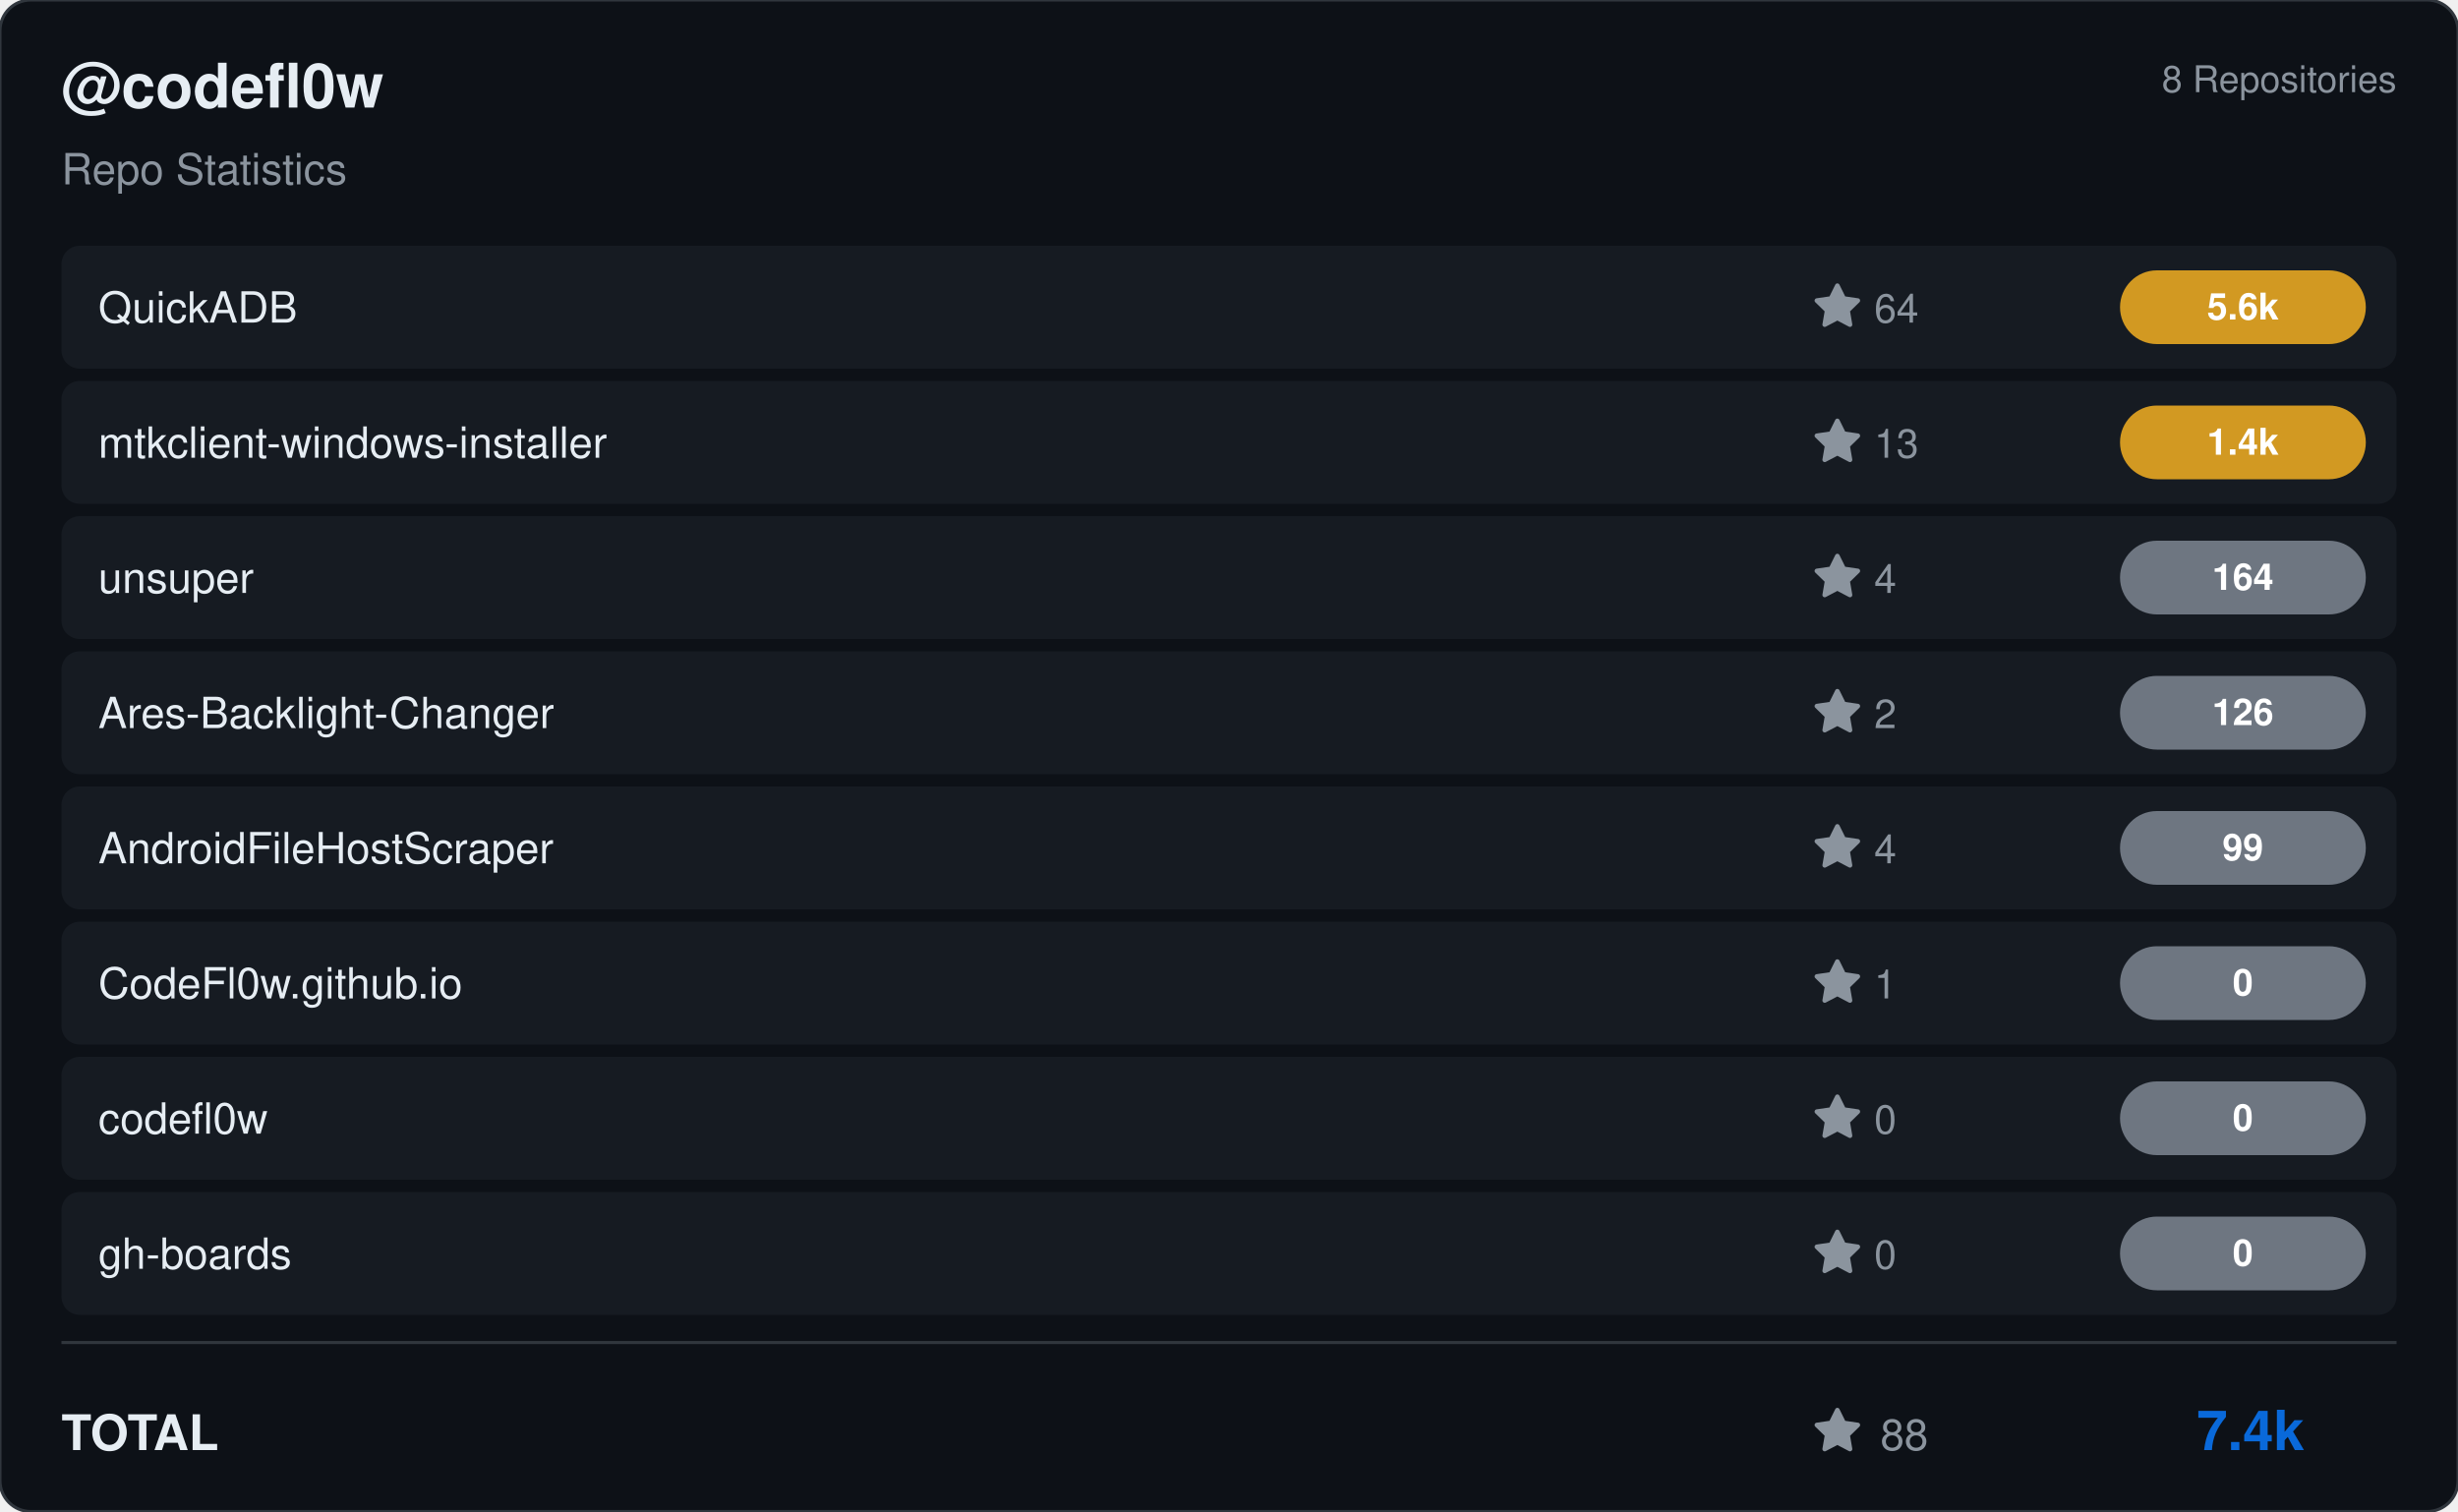
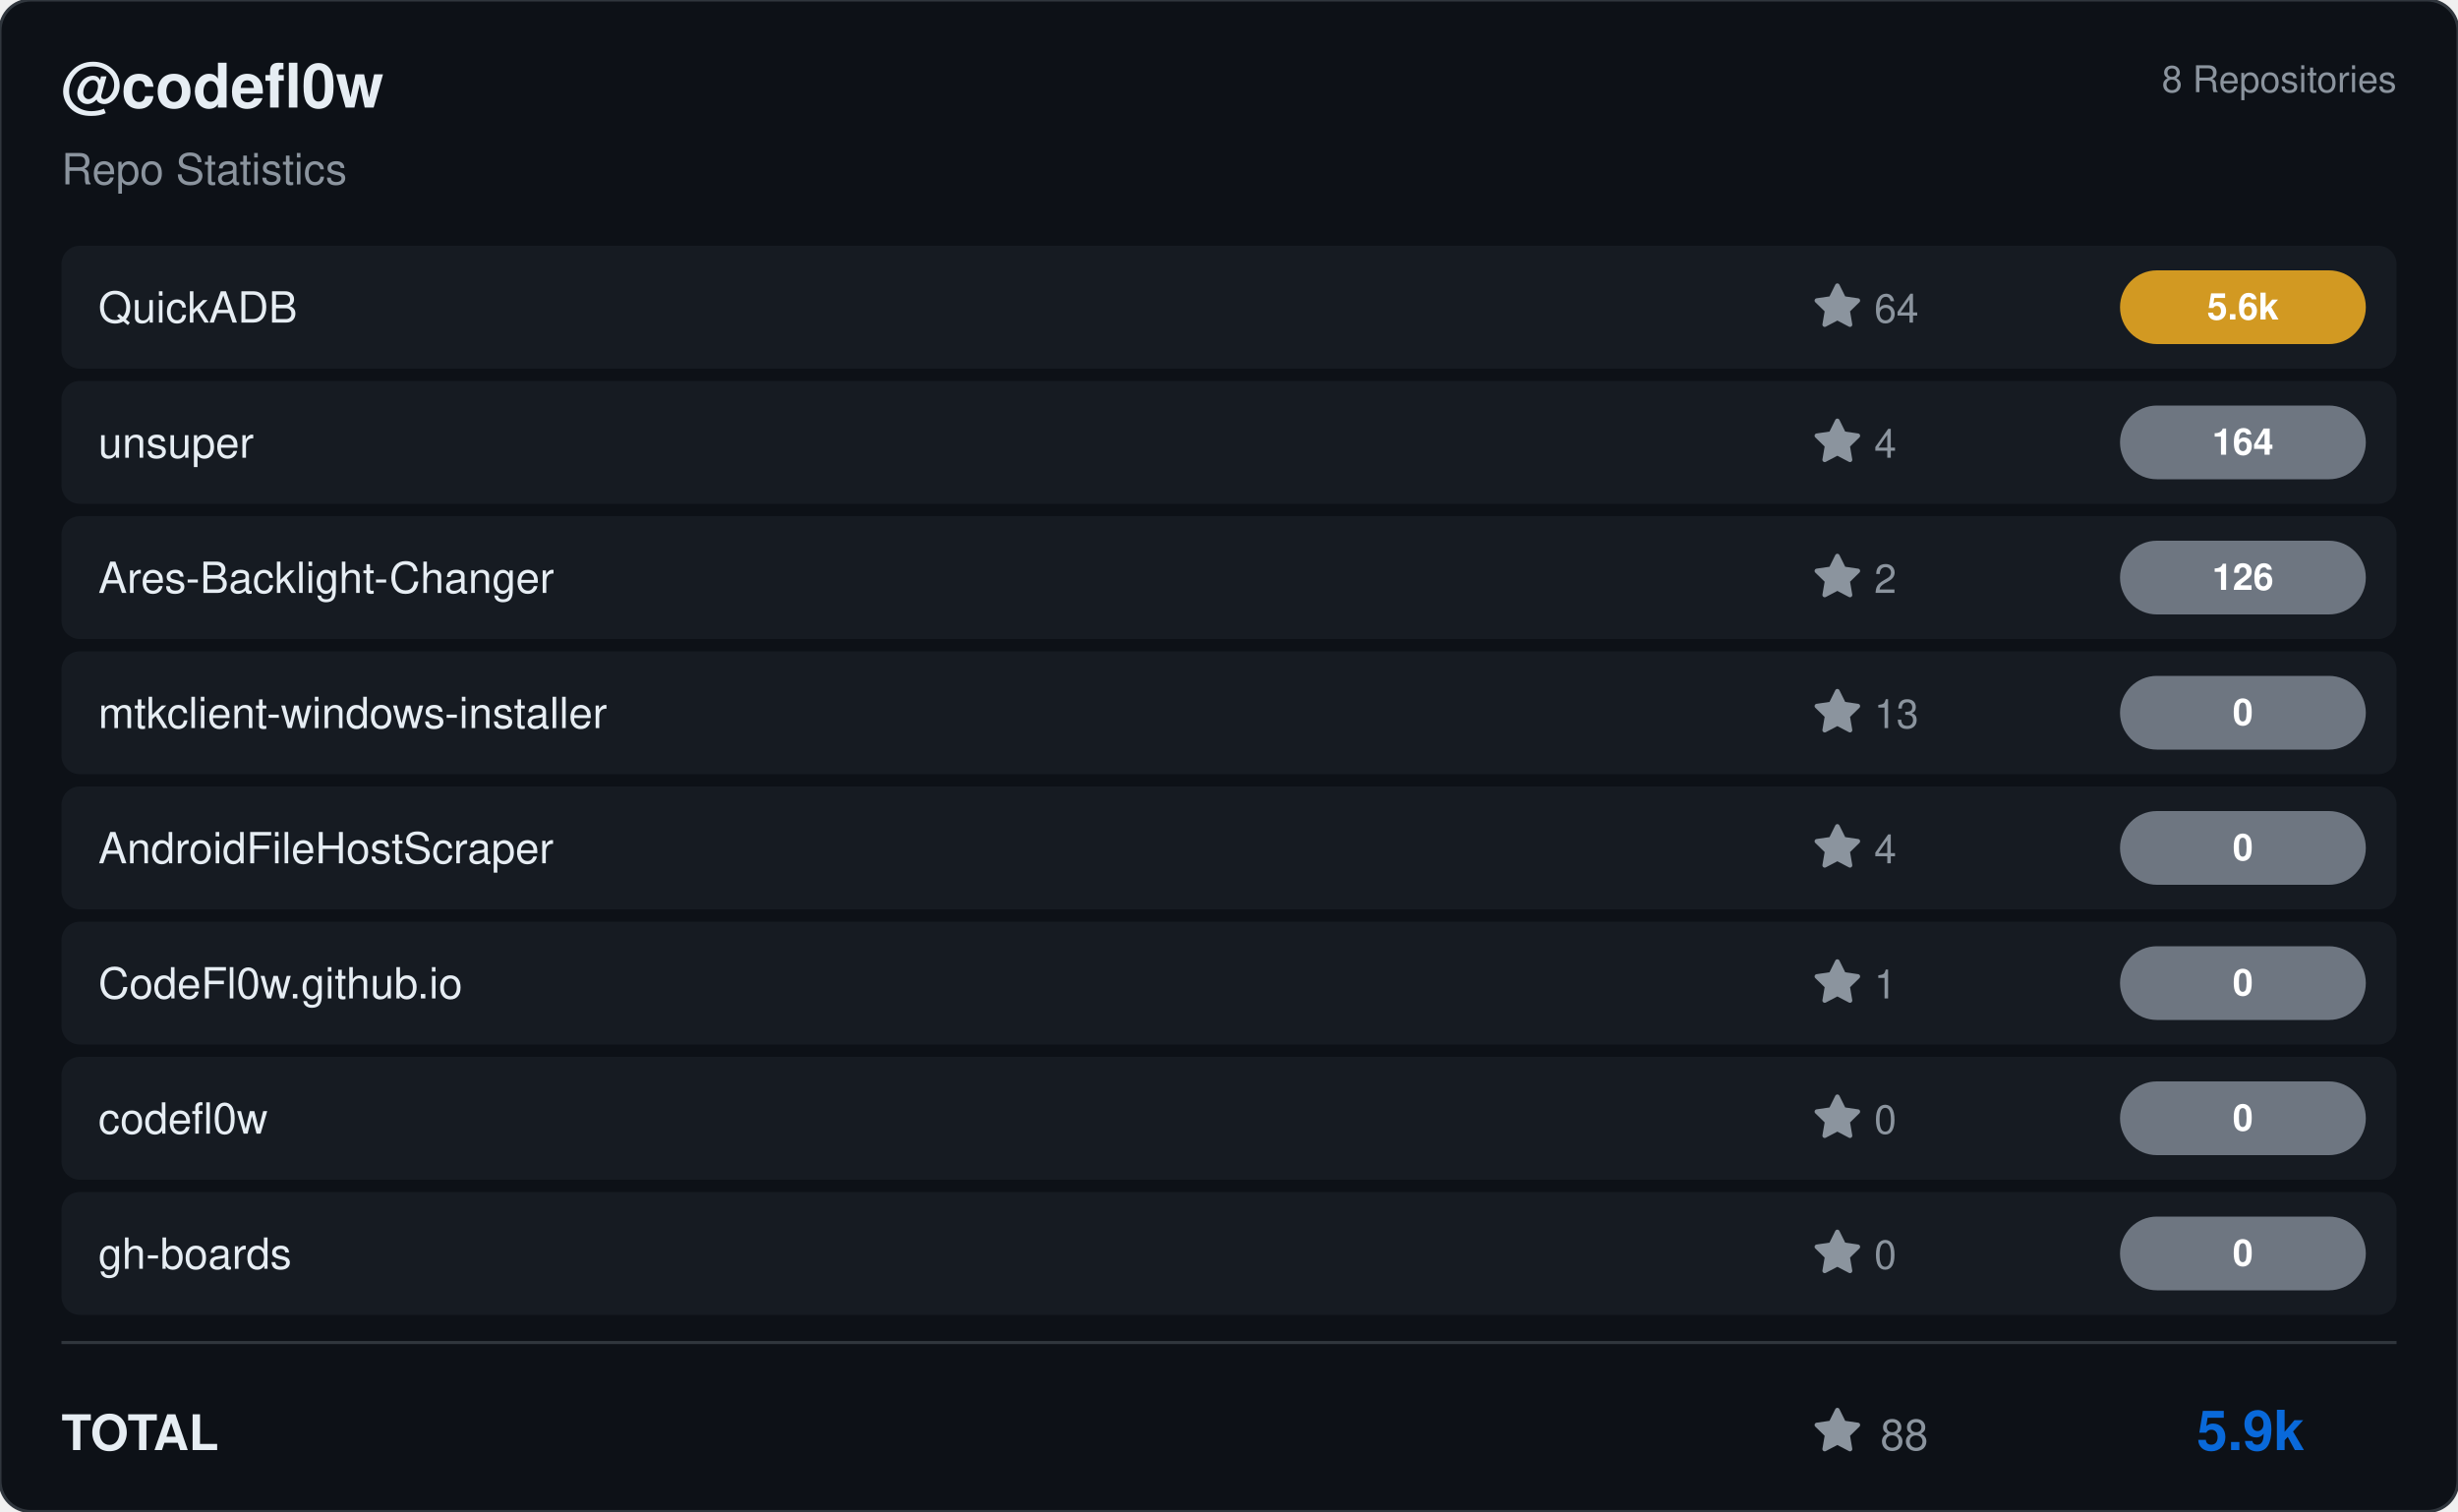
<svg xmlns="http://www.w3.org/2000/svg" viewBox="0 0 800 492" width="800" height="492">
  <rect width="800" height="492" rx="10" fill="#0d1117" stroke="#30363d" stroke-width="1" />
  <g transform="translate(20, 35)">
    <text fill="#e6edf3" font-size="20" font-family="Segoe UI, Helvetica, Arial, sans-serif" font-weight="600">@codefl0w</text>
    <text y="25" fill="#8b949e" font-size="14" font-family="Segoe UI, Helvetica, Arial, sans-serif">Repo Statistics</text>
  </g>
  <text x="780" y="30" fill="#8b949e" font-size="12" font-family="Segoe UI, Helvetica, Arial, sans-serif" text-anchor="end">8 Repositories</text>
  <rect x="20" y="80" width="760" height="40" rx="6" fill="#161b22" />
  <text x="32" y="105" fill="#e6edf3" font-size="14" font-family="Segoe UI, Helvetica, Arial, sans-serif" font-weight="500">QuickADB</text>
  <g transform="translate(590, 92)">
    <path d="M8 .25a.75.75 0 0 1 .673.418l1.882 3.815 4.21.612a.75.75 0 0 1 .416 1.279l-3.046 2.97.719 4.192a.751.751 0 0 1-1.088.791L8 12.347l-3.766 1.98a.75.75 0 0 1-1.088-.79l.72-4.194L.818 6.374a.75.75 0 0 1 .416-1.28l4.21-.611L7.327.668A.75.75 0 0 1 8 .25Z" fill="#8b949e" />
    <text x="20" y="13" fill="#8b949e" font-size="13" font-family="Segoe UI, Helvetica, Arial, sans-serif">64</text>
  </g>
  <rect x="690" y="88.0" width="80" height="24" rx="12" fill="#d29922" />
  <text x="730.0" y="104.0" fill="#ffffff" font-size="12" font-weight="bold" font-family="Segoe UI, Helvetica, Arial, sans-serif" text-anchor="middle">5.6k</text>
  <rect x="20" y="124" width="760" height="40" rx="6" fill="#161b22" />
-   <text x="32" y="149" fill="#e6edf3" font-size="14" font-family="Segoe UI, Helvetica, Arial, sans-serif" font-weight="500">mtkclient-windows-installer</text>
+   <text x="32" y="149" fill="#e6edf3" font-size="14" font-family="Segoe UI, Helvetica, Arial, sans-serif" font-weight="500">unsuper</text>
  <g transform="translate(590, 136)">
+     <path d="M8 .25a.75.75 0 0 1 .673.418l1.882 3.815 4.21.612a.75.75 0 0 1 .416 1.279l-3.046 2.97.719 4.192a.751.751 0 0 1-1.088.791L8 12.347l-3.766 1.98a.75.75 0 0 1-1.088-.79l.72-4.194L.818 6.374a.75.75 0 0 1 .416-1.28l4.21-.611L7.327.668A.75.75 0 0 1 8 .25Z" fill="#8b949e" />
+     <text x="20" y="13" fill="#8b949e" font-size="13" font-family="Segoe UI, Helvetica, Arial, sans-serif">4</text>
+   </g>
+   <rect x="690" y="132.0" width="80" height="24" rx="12" fill="#6e7681" />
+   <text x="730.0" y="148.0" fill="#ffffff" font-size="12" font-weight="bold" font-family="Segoe UI, Helvetica, Arial, sans-serif" text-anchor="middle">164</text>
+   <rect x="20" y="168" width="760" height="40" rx="6" fill="#161b22" />
+   <text x="32" y="193" fill="#e6edf3" font-size="14" font-family="Segoe UI, Helvetica, Arial, sans-serif" font-weight="500">Ares-Backlight-Changer</text>
+   <g transform="translate(590, 180)">
+     <path d="M8 .25a.75.75 0 0 1 .673.418l1.882 3.815 4.21.612a.75.75 0 0 1 .416 1.279l-3.046 2.97.719 4.192a.751.751 0 0 1-1.088.791L8 12.347l-3.766 1.98a.75.75 0 0 1-1.088-.79l.72-4.194L.818 6.374a.75.75 0 0 1 .416-1.28l4.21-.611L7.327.668A.75.75 0 0 1 8 .25Z" fill="#8b949e" />
+     <text x="20" y="13" fill="#8b949e" font-size="13" font-family="Segoe UI, Helvetica, Arial, sans-serif">2</text>
+   </g>
+   <rect x="690" y="176.0" width="80" height="24" rx="12" fill="#6e7681" />
+   <text x="730.0" y="192.0" fill="#ffffff" font-size="12" font-weight="bold" font-family="Segoe UI, Helvetica, Arial, sans-serif" text-anchor="middle">126</text>
+   <rect x="20" y="212" width="760" height="40" rx="6" fill="#161b22" />
+   <text x="32" y="237" fill="#e6edf3" font-size="14" font-family="Segoe UI, Helvetica, Arial, sans-serif" font-weight="500">mtkclient-windows-installer</text>
+   <g transform="translate(590, 224)">
    <path d="M8 .25a.75.75 0 0 1 .673.418l1.882 3.815 4.21.612a.75.75 0 0 1 .416 1.279l-3.046 2.97.719 4.192a.751.751 0 0 1-1.088.791L8 12.347l-3.766 1.98a.75.75 0 0 1-1.088-.79l.72-4.194L.818 6.374a.75.75 0 0 1 .416-1.28l4.21-.611L7.327.668A.75.75 0 0 1 8 .25Z" fill="#8b949e" />
    <text x="20" y="13" fill="#8b949e" font-size="13" font-family="Segoe UI, Helvetica, Arial, sans-serif">13</text>
  </g>
-   <rect x="690" y="132.0" width="80" height="24" rx="12" fill="#d29922" />
-   <text x="730.0" y="148.0" fill="#ffffff" font-size="12" font-weight="bold" font-family="Segoe UI, Helvetica, Arial, sans-serif" text-anchor="middle">1.4k</text>
-   <rect x="20" y="168" width="760" height="40" rx="6" fill="#161b22" />
-   <text x="32" y="193" fill="#e6edf3" font-size="14" font-family="Segoe UI, Helvetica, Arial, sans-serif" font-weight="500">unsuper</text>
-   <g transform="translate(590, 180)">
-     <path d="M8 .25a.75.75 0 0 1 .673.418l1.882 3.815 4.21.612a.75.75 0 0 1 .416 1.279l-3.046 2.97.719 4.192a.751.751 0 0 1-1.088.791L8 12.347l-3.766 1.98a.75.75 0 0 1-1.088-.79l.72-4.194L.818 6.374a.75.75 0 0 1 .416-1.28l4.21-.611L7.327.668A.75.75 0 0 1 8 .25Z" fill="#8b949e" />
-     <text x="20" y="13" fill="#8b949e" font-size="13" font-family="Segoe UI, Helvetica, Arial, sans-serif">4</text>
-   </g>
-   <rect x="690" y="176.0" width="80" height="24" rx="12" fill="#6e7681" />
-   <text x="730.0" y="192.0" fill="#ffffff" font-size="12" font-weight="bold" font-family="Segoe UI, Helvetica, Arial, sans-serif" text-anchor="middle">164</text>
-   <rect x="20" y="212" width="760" height="40" rx="6" fill="#161b22" />
-   <text x="32" y="237" fill="#e6edf3" font-size="14" font-family="Segoe UI, Helvetica, Arial, sans-serif" font-weight="500">Ares-Backlight-Changer</text>
-   <g transform="translate(590, 224)">
-     <path d="M8 .25a.75.75 0 0 1 .673.418l1.882 3.815 4.21.612a.75.75 0 0 1 .416 1.279l-3.046 2.97.719 4.192a.751.751 0 0 1-1.088.791L8 12.347l-3.766 1.98a.75.75 0 0 1-1.088-.79l.72-4.194L.818 6.374a.75.75 0 0 1 .416-1.28l4.21-.611L7.327.668A.75.75 0 0 1 8 .25Z" fill="#8b949e" />
-     <text x="20" y="13" fill="#8b949e" font-size="13" font-family="Segoe UI, Helvetica, Arial, sans-serif">2</text>
-   </g>
  <rect x="690" y="220.0" width="80" height="24" rx="12" fill="#6e7681" />
-   <text x="730.0" y="236.0" fill="#ffffff" font-size="12" font-weight="bold" font-family="Segoe UI, Helvetica, Arial, sans-serif" text-anchor="middle">126</text>
+   <text x="730.0" y="236.0" fill="#ffffff" font-size="12" font-weight="bold" font-family="Segoe UI, Helvetica, Arial, sans-serif" text-anchor="middle">0</text>
  <rect x="20" y="256" width="760" height="40" rx="6" fill="#161b22" />
  <text x="32" y="281" fill="#e6edf3" font-size="14" font-family="Segoe UI, Helvetica, Arial, sans-serif" font-weight="500">AndroidFileHostScraper</text>
  <g transform="translate(590, 268)">
    <path d="M8 .25a.75.75 0 0 1 .673.418l1.882 3.815 4.21.612a.75.75 0 0 1 .416 1.279l-3.046 2.97.719 4.192a.751.751 0 0 1-1.088.791L8 12.347l-3.766 1.98a.75.75 0 0 1-1.088-.79l.72-4.194L.818 6.374a.75.75 0 0 1 .416-1.28l4.21-.611L7.327.668A.75.75 0 0 1 8 .25Z" fill="#8b949e" />
    <text x="20" y="13" fill="#8b949e" font-size="13" font-family="Segoe UI, Helvetica, Arial, sans-serif">4</text>
  </g>
  <rect x="690" y="264.0" width="80" height="24" rx="12" fill="#6e7681" />
-   <text x="730.0" y="280.0" fill="#ffffff" font-size="12" font-weight="bold" font-family="Segoe UI, Helvetica, Arial, sans-serif" text-anchor="middle">99</text>
+   <text x="730.0" y="280.0" fill="#ffffff" font-size="12" font-weight="bold" font-family="Segoe UI, Helvetica, Arial, sans-serif" text-anchor="middle">0</text>
  <rect x="20" y="300" width="760" height="40" rx="6" fill="#161b22" />
  <text x="32" y="325" fill="#e6edf3" font-size="14" font-family="Segoe UI, Helvetica, Arial, sans-serif" font-weight="500">CodeFl0w.github.io</text>
  <g transform="translate(590, 312)">
    <path d="M8 .25a.75.75 0 0 1 .673.418l1.882 3.815 4.21.612a.75.75 0 0 1 .416 1.279l-3.046 2.97.719 4.192a.751.751 0 0 1-1.088.791L8 12.347l-3.766 1.98a.75.75 0 0 1-1.088-.79l.72-4.194L.818 6.374a.75.75 0 0 1 .416-1.28l4.21-.611L7.327.668A.75.75 0 0 1 8 .25Z" fill="#8b949e" />
    <text x="20" y="13" fill="#8b949e" font-size="13" font-family="Segoe UI, Helvetica, Arial, sans-serif">1</text>
  </g>
  <rect x="690" y="308.0" width="80" height="24" rx="12" fill="#6e7681" />
  <text x="730.0" y="324.0" fill="#ffffff" font-size="12" font-weight="bold" font-family="Segoe UI, Helvetica, Arial, sans-serif" text-anchor="middle">0</text>
  <rect x="20" y="344" width="760" height="40" rx="6" fill="#161b22" />
  <text x="32" y="369" fill="#e6edf3" font-size="14" font-family="Segoe UI, Helvetica, Arial, sans-serif" font-weight="500">codefl0w</text>
  <g transform="translate(590, 356)">
    <path d="M8 .25a.75.75 0 0 1 .673.418l1.882 3.815 4.21.612a.75.75 0 0 1 .416 1.279l-3.046 2.97.719 4.192a.751.751 0 0 1-1.088.791L8 12.347l-3.766 1.98a.75.75 0 0 1-1.088-.79l.72-4.194L.818 6.374a.75.75 0 0 1 .416-1.28l4.21-.611L7.327.668A.75.75 0 0 1 8 .25Z" fill="#8b949e" />
    <text x="20" y="13" fill="#8b949e" font-size="13" font-family="Segoe UI, Helvetica, Arial, sans-serif">0</text>
  </g>
  <rect x="690" y="352.0" width="80" height="24" rx="12" fill="#6e7681" />
  <text x="730.0" y="368.0" fill="#ffffff" font-size="12" font-weight="bold" font-family="Segoe UI, Helvetica, Arial, sans-serif" text-anchor="middle">0</text>
  <rect x="20" y="388" width="760" height="40" rx="6" fill="#161b22" />
  <text x="32" y="413" fill="#e6edf3" font-size="14" font-family="Segoe UI, Helvetica, Arial, sans-serif" font-weight="500">gh-boards</text>
  <g transform="translate(590, 400)">
    <path d="M8 .25a.75.75 0 0 1 .673.418l1.882 3.815 4.21.612a.75.75 0 0 1 .416 1.279l-3.046 2.97.719 4.192a.751.751 0 0 1-1.088.791L8 12.347l-3.766 1.98a.75.75 0 0 1-1.088-.79l.72-4.194L.818 6.374a.75.75 0 0 1 .416-1.28l4.21-.611L7.327.668A.75.75 0 0 1 8 .25Z" fill="#8b949e" />
    <text x="20" y="13" fill="#8b949e" font-size="13" font-family="Segoe UI, Helvetica, Arial, sans-serif">0</text>
  </g>
  <rect x="690" y="396.0" width="80" height="24" rx="12" fill="#6e7681" />
  <text x="730.0" y="412.0" fill="#ffffff" font-size="12" font-weight="bold" font-family="Segoe UI, Helvetica, Arial, sans-serif" text-anchor="middle">0</text>
  <line x1="20" y1="437" x2="780" y2="437" stroke="#30363d" />
  <text x="20" y="472" fill="#e6edf3" font-size="16" font-family="Segoe UI, Helvetica, Arial, sans-serif" font-weight="600">TOTAL</text>
  <g transform="translate(590, 458)">
    <path d="M8 .25a.75.75 0 0 1 .673.418l1.882 3.815 4.21.612a.75.75 0 0 1 .416 1.279l-3.046 2.97.719 4.192a.751.751 0 0 1-1.088.791L8 12.347l-3.766 1.98a.75.75 0 0 1-1.088-.79l.72-4.194L.818 6.374a.75.75 0 0 1 .416-1.28l4.21-.611L7.327.668A.75.75 0 0 1 8 .25Z" fill="#8b949e" />
    <text x="22" y="14" fill="#8b949e" font-size="14" font-family="Segoe UI, Helvetica, Arial, sans-serif">88</text>
  </g>
-   <text x="750" y="472" fill="#0969da" font-size="18" font-family="Segoe UI, Helvetica, Arial, sans-serif" font-weight="bold" text-anchor="end">7.4k</text>
+   <text x="750" y="472" fill="#0969da" font-size="18" font-family="Segoe UI, Helvetica, Arial, sans-serif" font-weight="bold" text-anchor="end">5.9k</text>
</svg>
